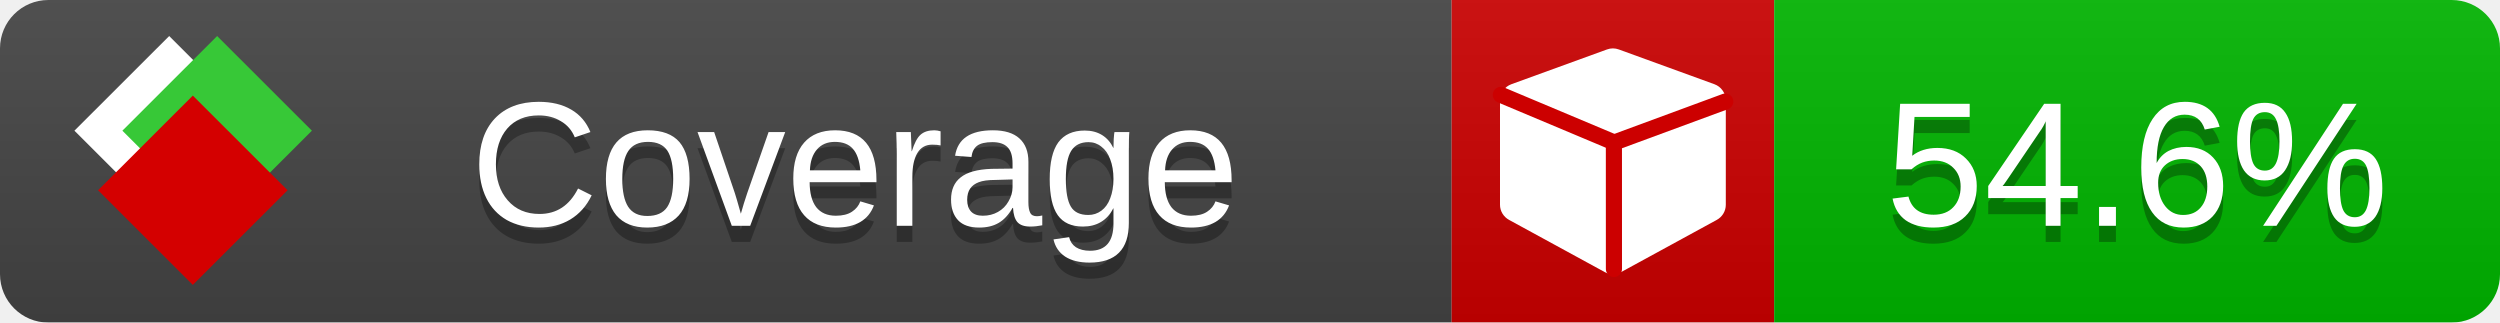
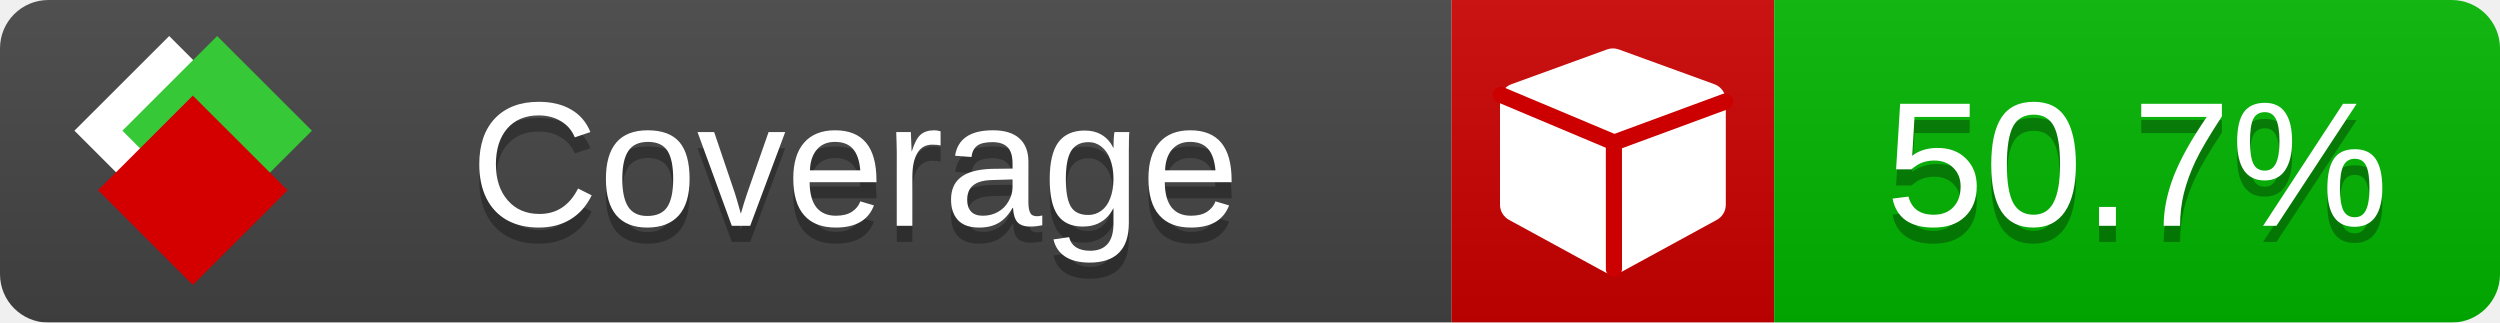
<svg xmlns="http://www.w3.org/2000/svg" xmlns:xlink="http://www.w3.org/1999/xlink" width="155" height="20">
  <style type="text/css">
          
            @keyframes fade1 {
                0% { visibility: visible; opacity: 1; }
               23% { visibility: visible; opacity: 1; }
               25% { visibility: hidden; opacity: 0; }
               48% { visibility: hidden; opacity: 0; }
               50% { visibility: hidden; opacity: 0; }
               73% { visibility: hidden; opacity: 0; }
               75% { visibility: hidden; opacity: 0; }
               98% { visibility: hidden; opacity: 0; }
              100% { visibility: visible; opacity: 1; }
            }
            @keyframes fade2 {
                0% { visibility: hidden; opacity: 0; }
               23% { visibility: hidden; opacity: 0; }
               25% { visibility: visible; opacity: 1; }
               48% { visibility: visible; opacity: 1; }
               50% { visibility: hidden; opacity: 0; }
               73% { visibility: hidden; opacity: 0; }
               75% { visibility: hidden; opacity: 0; }
               98% { visibility: hidden; opacity: 0; }
              100% { visibility: hidden; opacity: 0; }
            }
            @keyframes fade3 {
                0% { visibility: hidden; opacity: 0; }
               23% { visibility: hidden; opacity: 0; }
               25% { visibility: hidden; opacity: 0; }
               48% { visibility: hidden; opacity: 0; }
               50% { visibility: visible; opacity: 1; }
               73% { visibility: visible; opacity: 1; }
               75% { visibility: hidden; opacity: 0; }
               98% { visibility: hidden; opacity: 0; }
              100% { visibility: hidden; opacity: 0; }
            }
            @keyframes fade4 {
                0% { visibility: hidden; opacity: 0; }
               23% { visibility: hidden; opacity: 0; }
               25% { visibility: hidden; opacity: 0; }
               48% { visibility: hidden; opacity: 0; }
               50% { visibility: hidden; opacity: 0; }
               73% { visibility: hidden; opacity: 0; }
               75% { visibility: visible; opacity: 1; }
               98% { visibility: visible; opacity: 1; }
              100% { visibility: hidden; opacity: 0; }
            }
            .linecoverage {
                animation-duration: 15s;
                animation-name: fade1;
                animation-iteration-count: infinite;
            }
            .branchcoverage {
                animation-duration: 15s;
                animation-name: fade2;
                animation-iteration-count: infinite;
            }
            .methodcoverage {
                animation-duration: 15s;
                animation-name: fade3;
                animation-iteration-count: infinite;
            }
            .fullmethodcoverage {
                animation-duration: 15s;
                animation-name: fade4;
                animation-iteration-count: infinite;
            }
          
    </style>
  <defs>
    <linearGradient id="gradient" x2="0" y2="100%">
      <stop offset="0" stop-color="#bbb" stop-opacity=".1" />
      <stop offset="1" stop-opacity=".1" />
    </linearGradient>
    <linearGradient id="c">
      <stop offset="0" stop-color="#d40000" />
      <stop offset="1" stop-color="#ff2a2a" />
    </linearGradient>
    <linearGradient id="a">
      <stop offset="0" stop-color="#e0e0de" />
      <stop offset="1" stop-color="#fff" />
    </linearGradient>
    <linearGradient id="b">
      <stop offset="0" stop-color="#37c837" />
      <stop offset="1" stop-color="#217821" />
    </linearGradient>
    <linearGradient xlink:href="#a" id="e" x1="106.44" x2="69.96" y1="-11.96" y2="-46.84" gradientTransform="matrix(-.8426 -.00045 -.00045 -.8426 -94.27 -75.82)" gradientUnits="userSpaceOnUse" />
    <linearGradient xlink:href="#b" id="f" x1="56.19" x2="77.97" y1="-23.45" y2="10.62" gradientTransform="matrix(.8426 .00045 .00045 .8426 94.27 75.82)" gradientUnits="userSpaceOnUse" />
    <linearGradient xlink:href="#c" id="g" x1="79.98" x2="132.9" y1="10.79" y2="10.79" gradientTransform="matrix(.8426 .00045 .00045 .8426 94.27 75.82)" gradientUnits="userSpaceOnUse" />
    <mask id="mask">
      <rect width="155" height="20" rx="3" fill="#fff" />
    </mask>
    <g id="icon" transform="matrix(.04486 0 0 .04481 -.48 -.63)">
      <rect width="52.92" height="52.92" x="-109.72" y="-27.13" fill="url(#e)" transform="rotate(-135)" />
      <rect width="52.92" height="52.92" x="70.19" y="-39.18" fill="url(#f)" transform="rotate(45)" />
      <rect width="52.92" height="52.92" x="80.05" y="-15.74" fill="url(#g)" transform="rotate(45)" />
    </g>
  </defs>
  <g mask="url(#mask)">
    <rect x="0" y="0" width="90" height="20" fill="#444" />
    <rect x="90" y="0" width="20" height="20" fill="#c00" />
    <rect x="110" y="0" width="45" height="20" fill="#00B600" />
    <rect x="0" y="0" width="155" height="20" fill="url(#gradient)" />
  </g>
  <g>
    <path class="" fill="#fff" d="m 107,6.231 v 6.462 c 0,0.196 -0.051,0.379 -0.151,0.547 -0.101,0.168 -0.238,0.3 -0.412,0.395 l -5.923,3.231 c -0.157,0.09 -0.328,0.135 -0.513,0.135 -0.185,0 -0.356,-0.045 -0.513,-0.135 l -5.923,-3.231 C 93.39,13.539 93.252,13.407 93.151,13.239 93.05,13.071 93,12.889 93,12.692 v -6.462 c 0,-0.224 0.065,-0.429 0.194,-0.614 0.129,-0.185 0.3,-0.317 0.513,-0.395 l 5.923,-2.154 c 0.123,-0.045 0.247,-0.067 0.37,-0.067 0.123,0 0.247,0.022 0.37,0.067 l 5.923,2.154 c 0.213,0.079 0.384,0.21 0.513,0.395 0.129,0.185 0.194,0.39 0.194,0.614 z" />
    <path class="" style="fill:none;stroke:#cc0000;stroke-width:1;stroke-linecap:round;stroke-dasharray:none;stroke-opacity:1" d="m 100.064,16.677 -0.002,-7.833 6.906,-2.547" />
    <path class="" style="fill:none;stroke:#cc0000;stroke-width:1;stroke-linecap:round;stroke-dasharray:none;stroke-opacity:1" d="M 99.914,8.765 93.052,5.882" />
  </g>
  <g fill="#fff" text-anchor="middle" font-family="Verdana,Arial,Geneva,sans-serif" font-size="11">
    <a xlink:href="https://github.com/danielpalme/ReportGenerator" target="_top">
      <use xlink:href="#icon" transform="translate(3,1) scale(3.5)" />
    </a>
    <text x="53" y="15" fill="#010101" fill-opacity=".3">Coverage</text>
    <text x="53" y="14" fill="#fff">Coverage</text>
-     <text class="" x="132.5" y="15" fill="#010101" fill-opacity=".3">54.6%</text>
-     <text class="" x="132.5" y="14">54.6%</text>
+     <text class="" x="132.5" y="15" fill="#010101" fill-opacity=".3">50.7%</text>
+     <text class="" x="132.5" y="14">50.7%</text>
  </g>
  <g>
    <rect class="" x="90" y="0" width="65" height="20" fill-opacity="0" />
  </g>
</svg>
